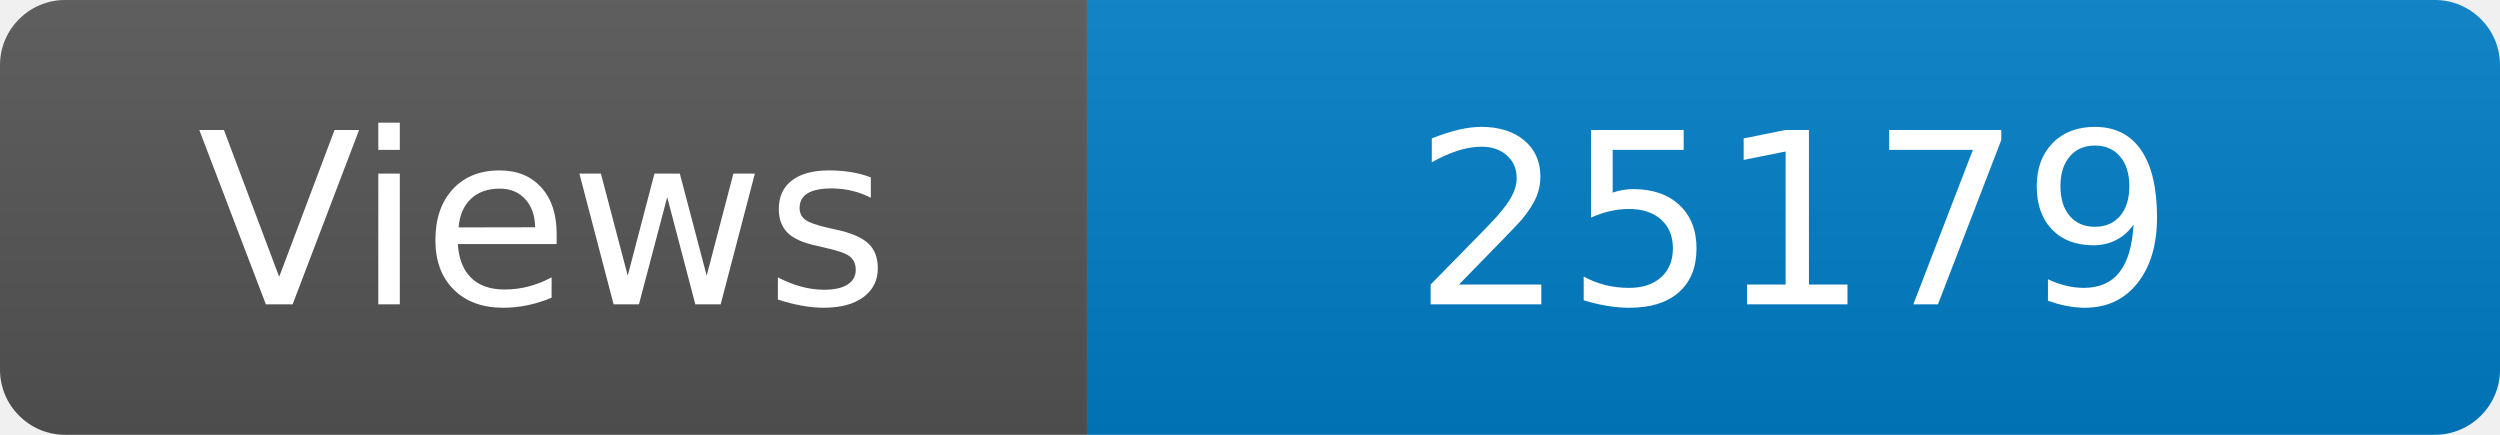
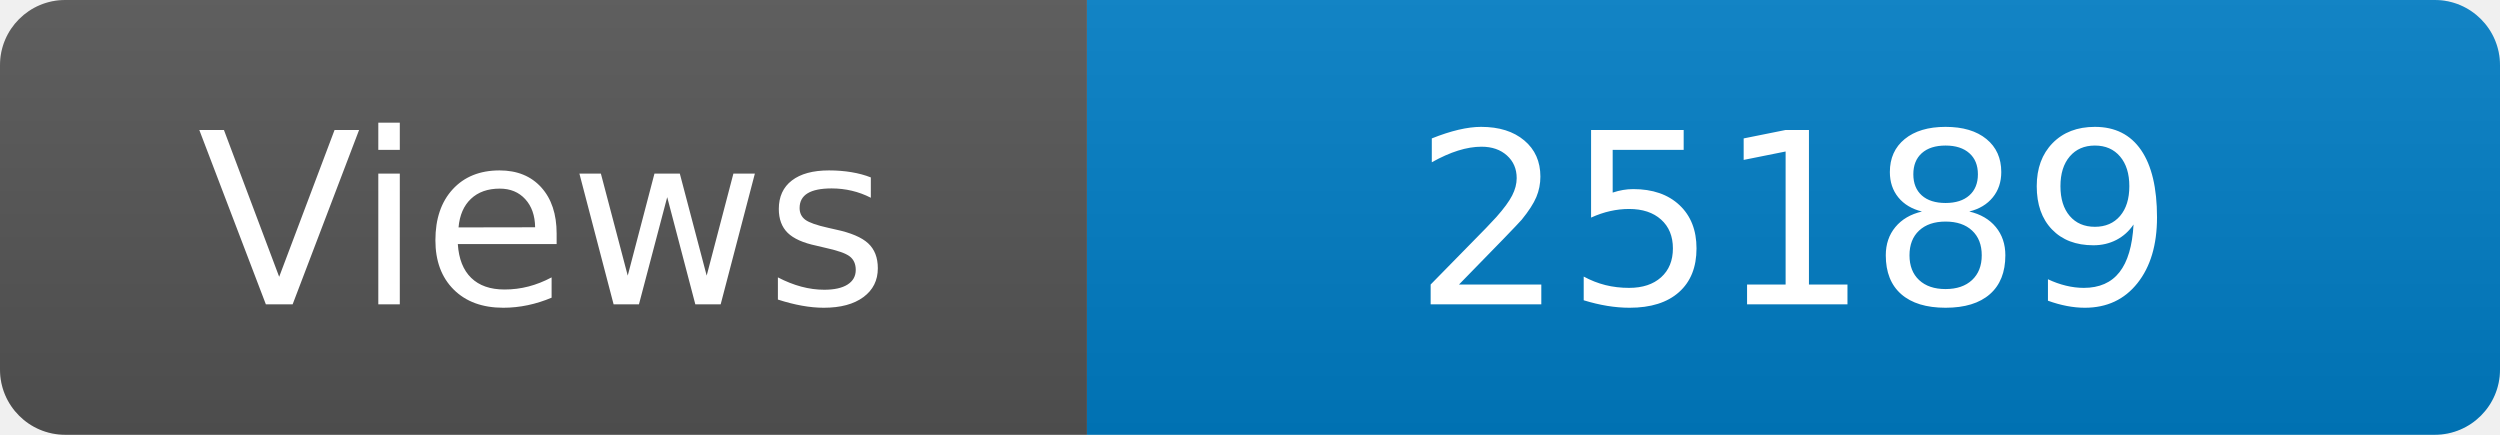
<svg xmlns="http://www.w3.org/2000/svg" width="115" height="20" role="img" aria-label="Maintained?: yes">
  <linearGradient id="s" x2="0" y2="100%">
    <stop offset="0" stop-color="#bbb" stop-opacity=".1" />
    <stop offset="1" stop-opacity=".1" />
  </linearGradient>
  <clipPath id="r">
    <rect width="115" height="20" rx="3" fill="#fff" />
  </clipPath>
  <g clip-path="url(#r)">
    <rect width="50" height="20" fill="#555" />
    <rect x="50" width="160" height="20" fill="#007ec6" />
    <rect width="115" height="20" fill="url(#s)" />
  </g>
  <g fill="#fff" text-anchor="middle" font-family="Verdana,Geneva,DejaVu Sans,sans-serif" font-size="110">
    <text x="250" y="140" transform="scale(.1)" fill="#fff">Views</text>
-     <text x="825" y="140" transform="scale(.1)" fill="#fff">25179</text>
+     <text x="825" y="140" transform="scale(.1)" fill="#fff">25189</text>
  </g>
</svg>
